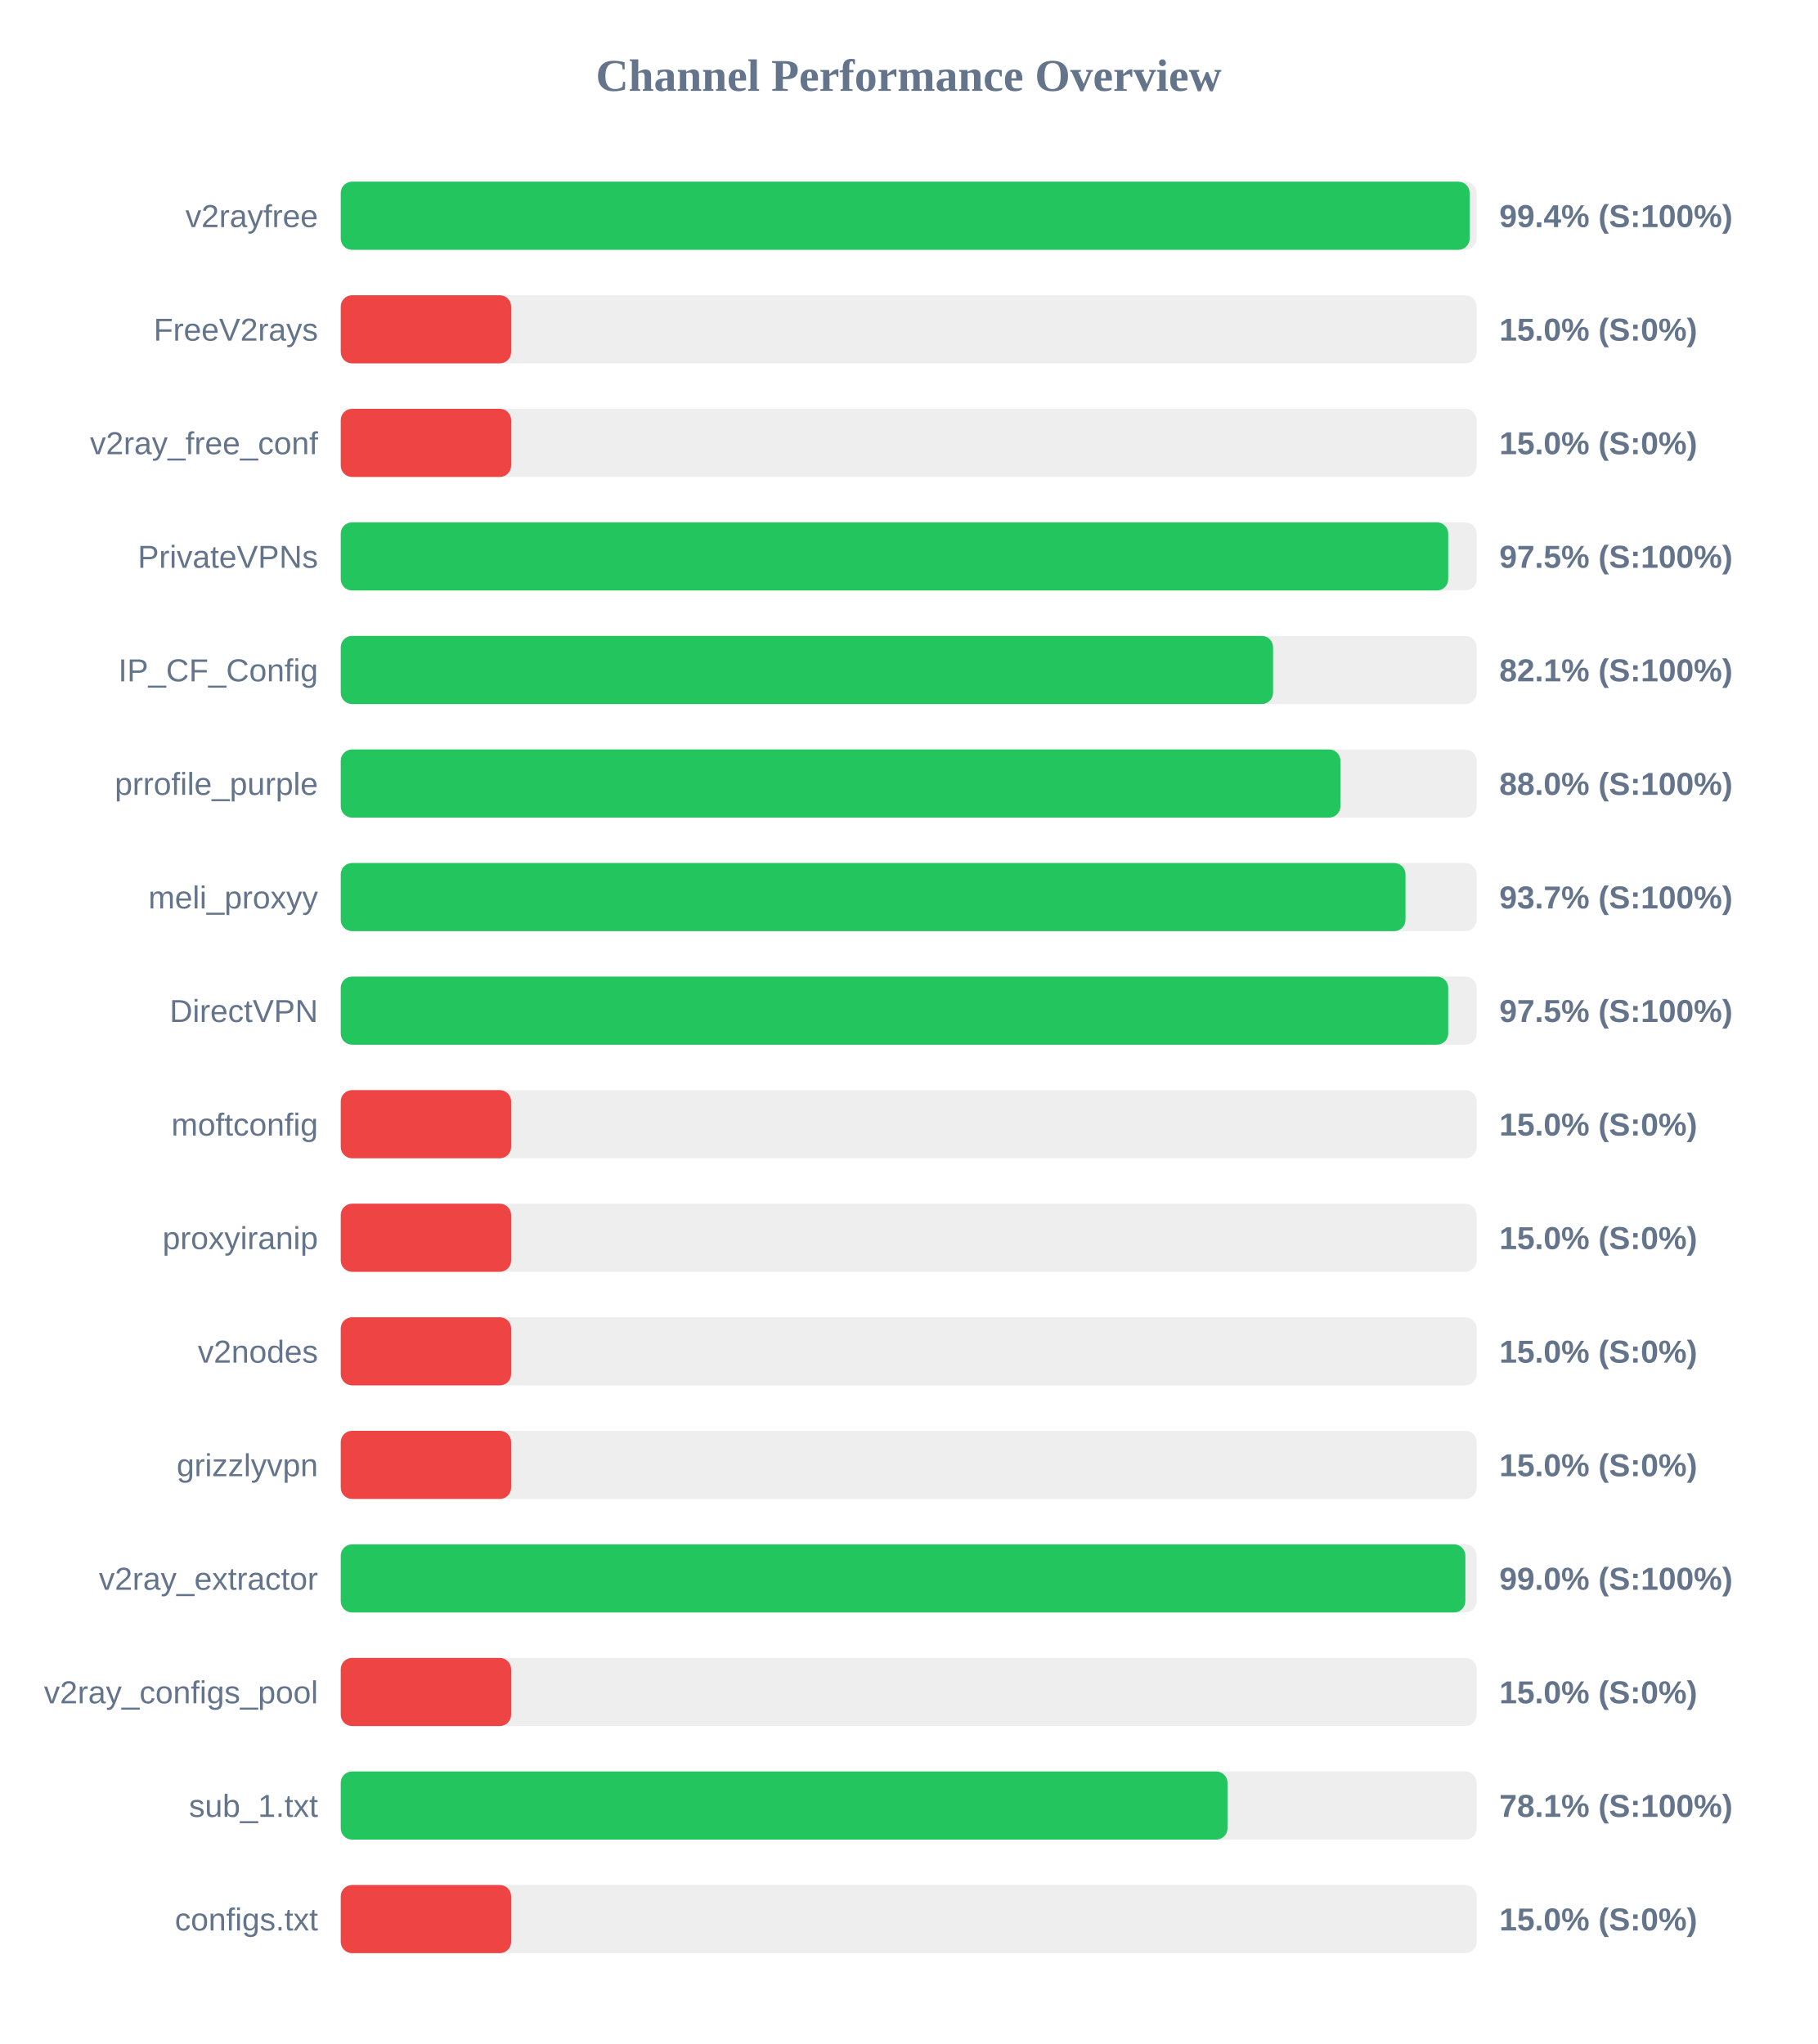
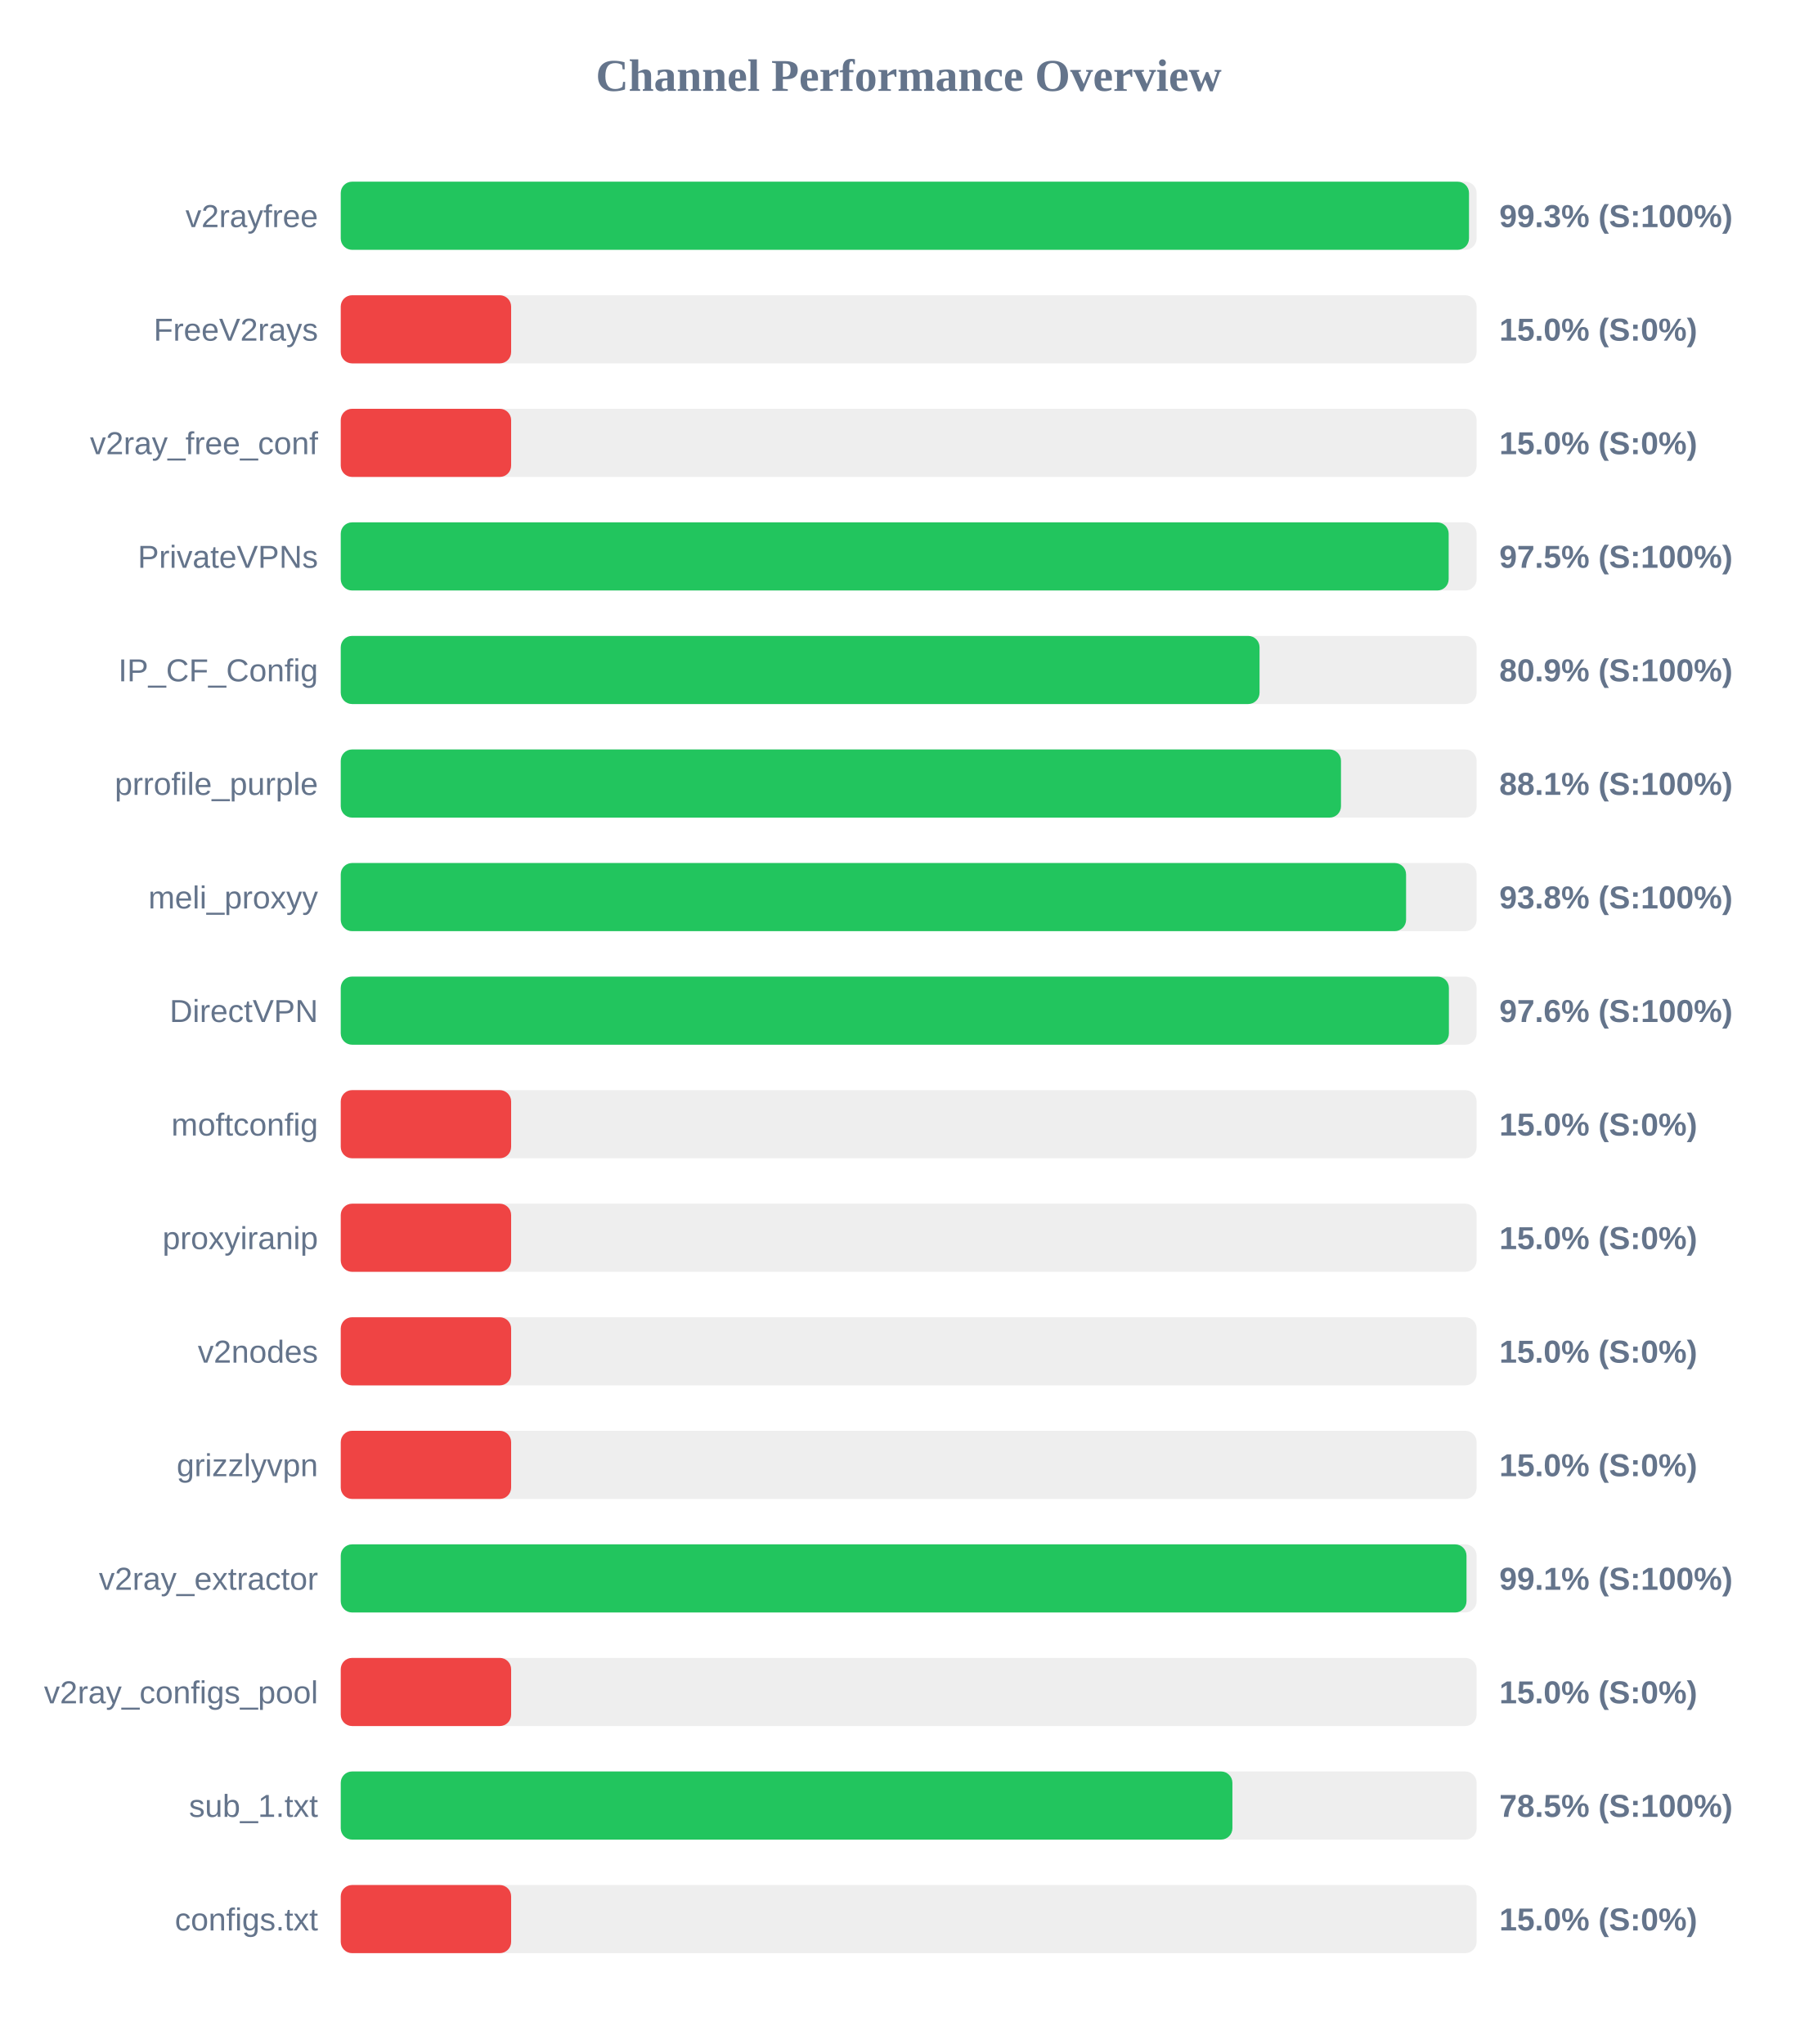
<svg xmlns="http://www.w3.org/2000/svg" width="800" height="900" version="1.1">
  <style>
        .row { font: 14px Arial; fill: #64748b; }
        .score { font: bold 14px Arial; fill: #64748b; }
    </style>
  <text x="400" y="40" text-anchor="middle" font-size="20px" font-weight="bold" fill="#64748b">Channel Performance Overview</text>
  <rect x="150" y="80" width="500" height="30" fill="#eee" rx="5" />
-   <rect x="150" y="80" width="496.95" height="30" fill="#22c55e" rx="5" />
+   <rect x="150" y="80" width="496.65" height="30" fill="#22c55e" rx="5" />
  <text x="140" y="100" text-anchor="end" class="row">v2rayfree</text>
-   <text x="660" y="100" text-anchor="start" class="score">99.4% (S:100%)</text>
+   <text x="660" y="100" text-anchor="start" class="score">99.3% (S:100%)</text>
  <rect x="150" y="130" width="500" height="30" fill="#eee" rx="5" />
  <rect x="150" y="130" width="75.0" height="30" fill="#ef4444" rx="5" />
  <text x="140" y="150" text-anchor="end" class="row">FreeV2rays</text>
  <text x="660" y="150" text-anchor="start" class="score">15.0% (S:0%)</text>
  <rect x="150" y="180" width="500" height="30" fill="#eee" rx="5" />
  <rect x="150" y="180" width="75.0" height="30" fill="#ef4444" rx="5" />
  <text x="140" y="200" text-anchor="end" class="row">v2ray_free_conf</text>
  <text x="660" y="200" text-anchor="start" class="score">15.0% (S:0%)</text>
  <rect x="150" y="230" width="500" height="30" fill="#eee" rx="5" />
-   <rect x="150" y="230" width="487.5" height="30" fill="#22c55e" rx="5" />
+   <rect x="150" y="230" width="487.7" height="30" fill="#22c55e" rx="5" />
  <text x="140" y="250" text-anchor="end" class="row">PrivateVPNs</text>
  <text x="660" y="250" text-anchor="start" class="score">97.5% (S:100%)</text>
  <rect x="150" y="280" width="500" height="30" fill="#eee" rx="5" />
-   <rect x="150" y="280" width="410.4" height="30" fill="#22c55e" rx="5" />
+   <rect x="150" y="280" width="404.45" height="30" fill="#22c55e" rx="5" />
  <text x="140" y="300" text-anchor="end" class="row">IP_CF_Config</text>
-   <text x="660" y="300" text-anchor="start" class="score">82.1% (S:100%)</text>
+   <text x="660" y="300" text-anchor="start" class="score">80.9% (S:100%)</text>
  <rect x="150" y="330" width="500" height="30" fill="#eee" rx="5" />
-   <rect x="150" y="330" width="440.05" height="30" fill="#22c55e" rx="5" />
+   <rect x="150" y="330" width="440.3" height="30" fill="#22c55e" rx="5" />
  <text x="140" y="350" text-anchor="end" class="row">prrofile_purple</text>
-   <text x="660" y="350" text-anchor="start" class="score">88.0% (S:100%)</text>
+   <text x="660" y="350" text-anchor="start" class="score">88.1% (S:100%)</text>
  <rect x="150" y="380" width="500" height="30" fill="#eee" rx="5" />
-   <rect x="150" y="380" width="468.7" height="30" fill="#22c55e" rx="5" />
+   <rect x="150" y="380" width="468.95" height="30" fill="#22c55e" rx="5" />
  <text x="140" y="400" text-anchor="end" class="row">meli_proxyy</text>
-   <text x="660" y="400" text-anchor="start" class="score">93.7% (S:100%)</text>
+   <text x="660" y="400" text-anchor="start" class="score">93.8% (S:100%)</text>
  <rect x="150" y="430" width="500" height="30" fill="#eee" rx="5" />
-   <rect x="150" y="430" width="487.5" height="30" fill="#22c55e" rx="5" />
+   <rect x="150" y="430" width="487.8" height="30" fill="#22c55e" rx="5" />
  <text x="140" y="450" text-anchor="end" class="row">DirectVPN</text>
-   <text x="660" y="450" text-anchor="start" class="score">97.5% (S:100%)</text>
+   <text x="660" y="450" text-anchor="start" class="score">97.6% (S:100%)</text>
  <rect x="150" y="480" width="500" height="30" fill="#eee" rx="5" />
  <rect x="150" y="480" width="75.0" height="30" fill="#ef4444" rx="5" />
  <text x="140" y="500" text-anchor="end" class="row">moftconfig</text>
  <text x="660" y="500" text-anchor="start" class="score">15.0% (S:0%)</text>
  <rect x="150" y="530" width="500" height="30" fill="#eee" rx="5" />
  <rect x="150" y="530" width="75.0" height="30" fill="#ef4444" rx="5" />
  <text x="140" y="550" text-anchor="end" class="row">proxyiranip</text>
  <text x="660" y="550" text-anchor="start" class="score">15.0% (S:0%)</text>
  <rect x="150" y="580" width="500" height="30" fill="#eee" rx="5" />
  <rect x="150" y="580" width="75.0" height="30" fill="#ef4444" rx="5" />
  <text x="140" y="600" text-anchor="end" class="row">v2nodes</text>
  <text x="660" y="600" text-anchor="start" class="score">15.0% (S:0%)</text>
  <rect x="150" y="630" width="500" height="30" fill="#eee" rx="5" />
  <rect x="150" y="630" width="75.0" height="30" fill="#ef4444" rx="5" />
  <text x="140" y="650" text-anchor="end" class="row">grizzlyvpn</text>
  <text x="660" y="650" text-anchor="start" class="score">15.0% (S:0%)</text>
  <rect x="150" y="680" width="500" height="30" fill="#eee" rx="5" />
-   <rect x="150" y="680" width="495.05" height="30" fill="#22c55e" rx="5" />
+   <rect x="150" y="680" width="495.55" height="30" fill="#22c55e" rx="5" />
  <text x="140" y="700" text-anchor="end" class="row">v2ray_extractor</text>
-   <text x="660" y="700" text-anchor="start" class="score">99.0% (S:100%)</text>
+   <text x="660" y="700" text-anchor="start" class="score">99.1% (S:100%)</text>
  <rect x="150" y="730" width="500" height="30" fill="#eee" rx="5" />
  <rect x="150" y="730" width="75.0" height="30" fill="#ef4444" rx="5" />
  <text x="140" y="750" text-anchor="end" class="row">v2ray_configs_pool</text>
  <text x="660" y="750" text-anchor="start" class="score">15.0% (S:0%)</text>
  <rect x="150" y="780" width="500" height="30" fill="#eee" rx="5" />
-   <rect x="150" y="780" width="390.35" height="30" fill="#22c55e" rx="5" />
+   <rect x="150" y="780" width="392.5" height="30" fill="#22c55e" rx="5" />
  <text x="140" y="800" text-anchor="end" class="row">sub_1.txt</text>
-   <text x="660" y="800" text-anchor="start" class="score">78.1% (S:100%)</text>
+   <text x="660" y="800" text-anchor="start" class="score">78.5% (S:100%)</text>
  <rect x="150" y="830" width="500" height="30" fill="#eee" rx="5" />
  <rect x="150" y="830" width="75.0" height="30" fill="#ef4444" rx="5" />
  <text x="140" y="850" text-anchor="end" class="row">configs.txt</text>
  <text x="660" y="850" text-anchor="start" class="score">15.0% (S:0%)</text>
</svg>
